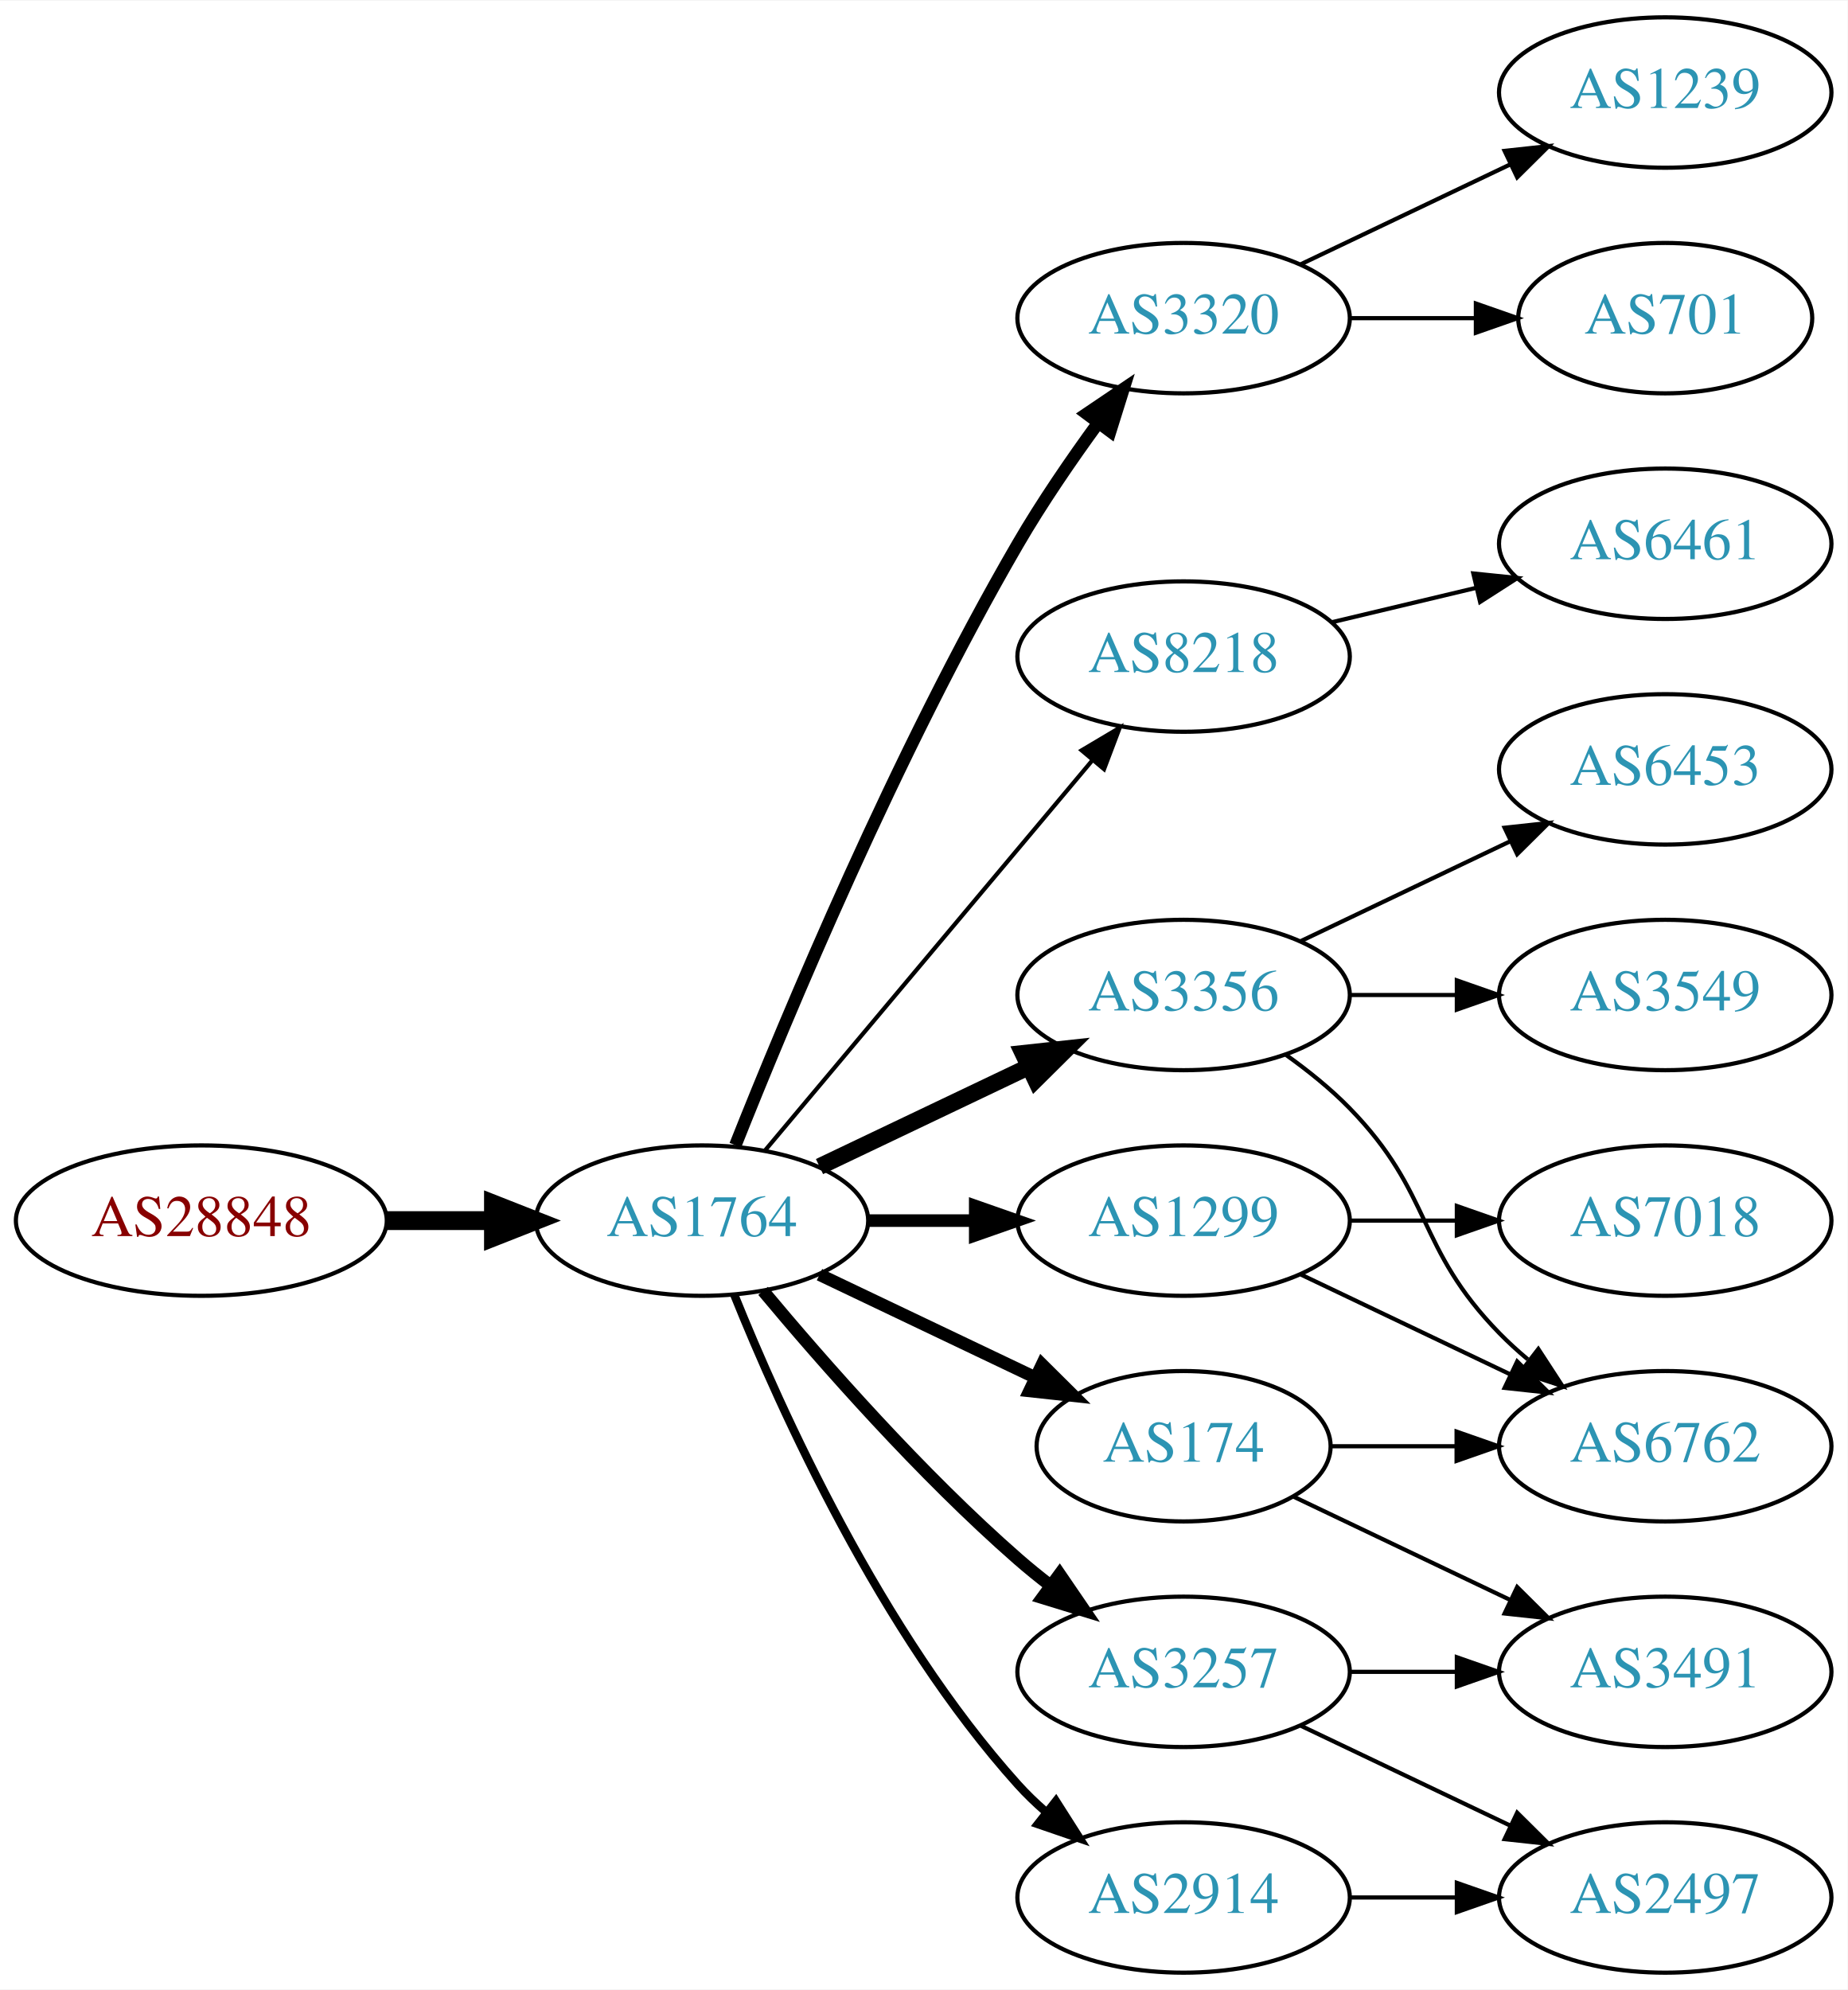
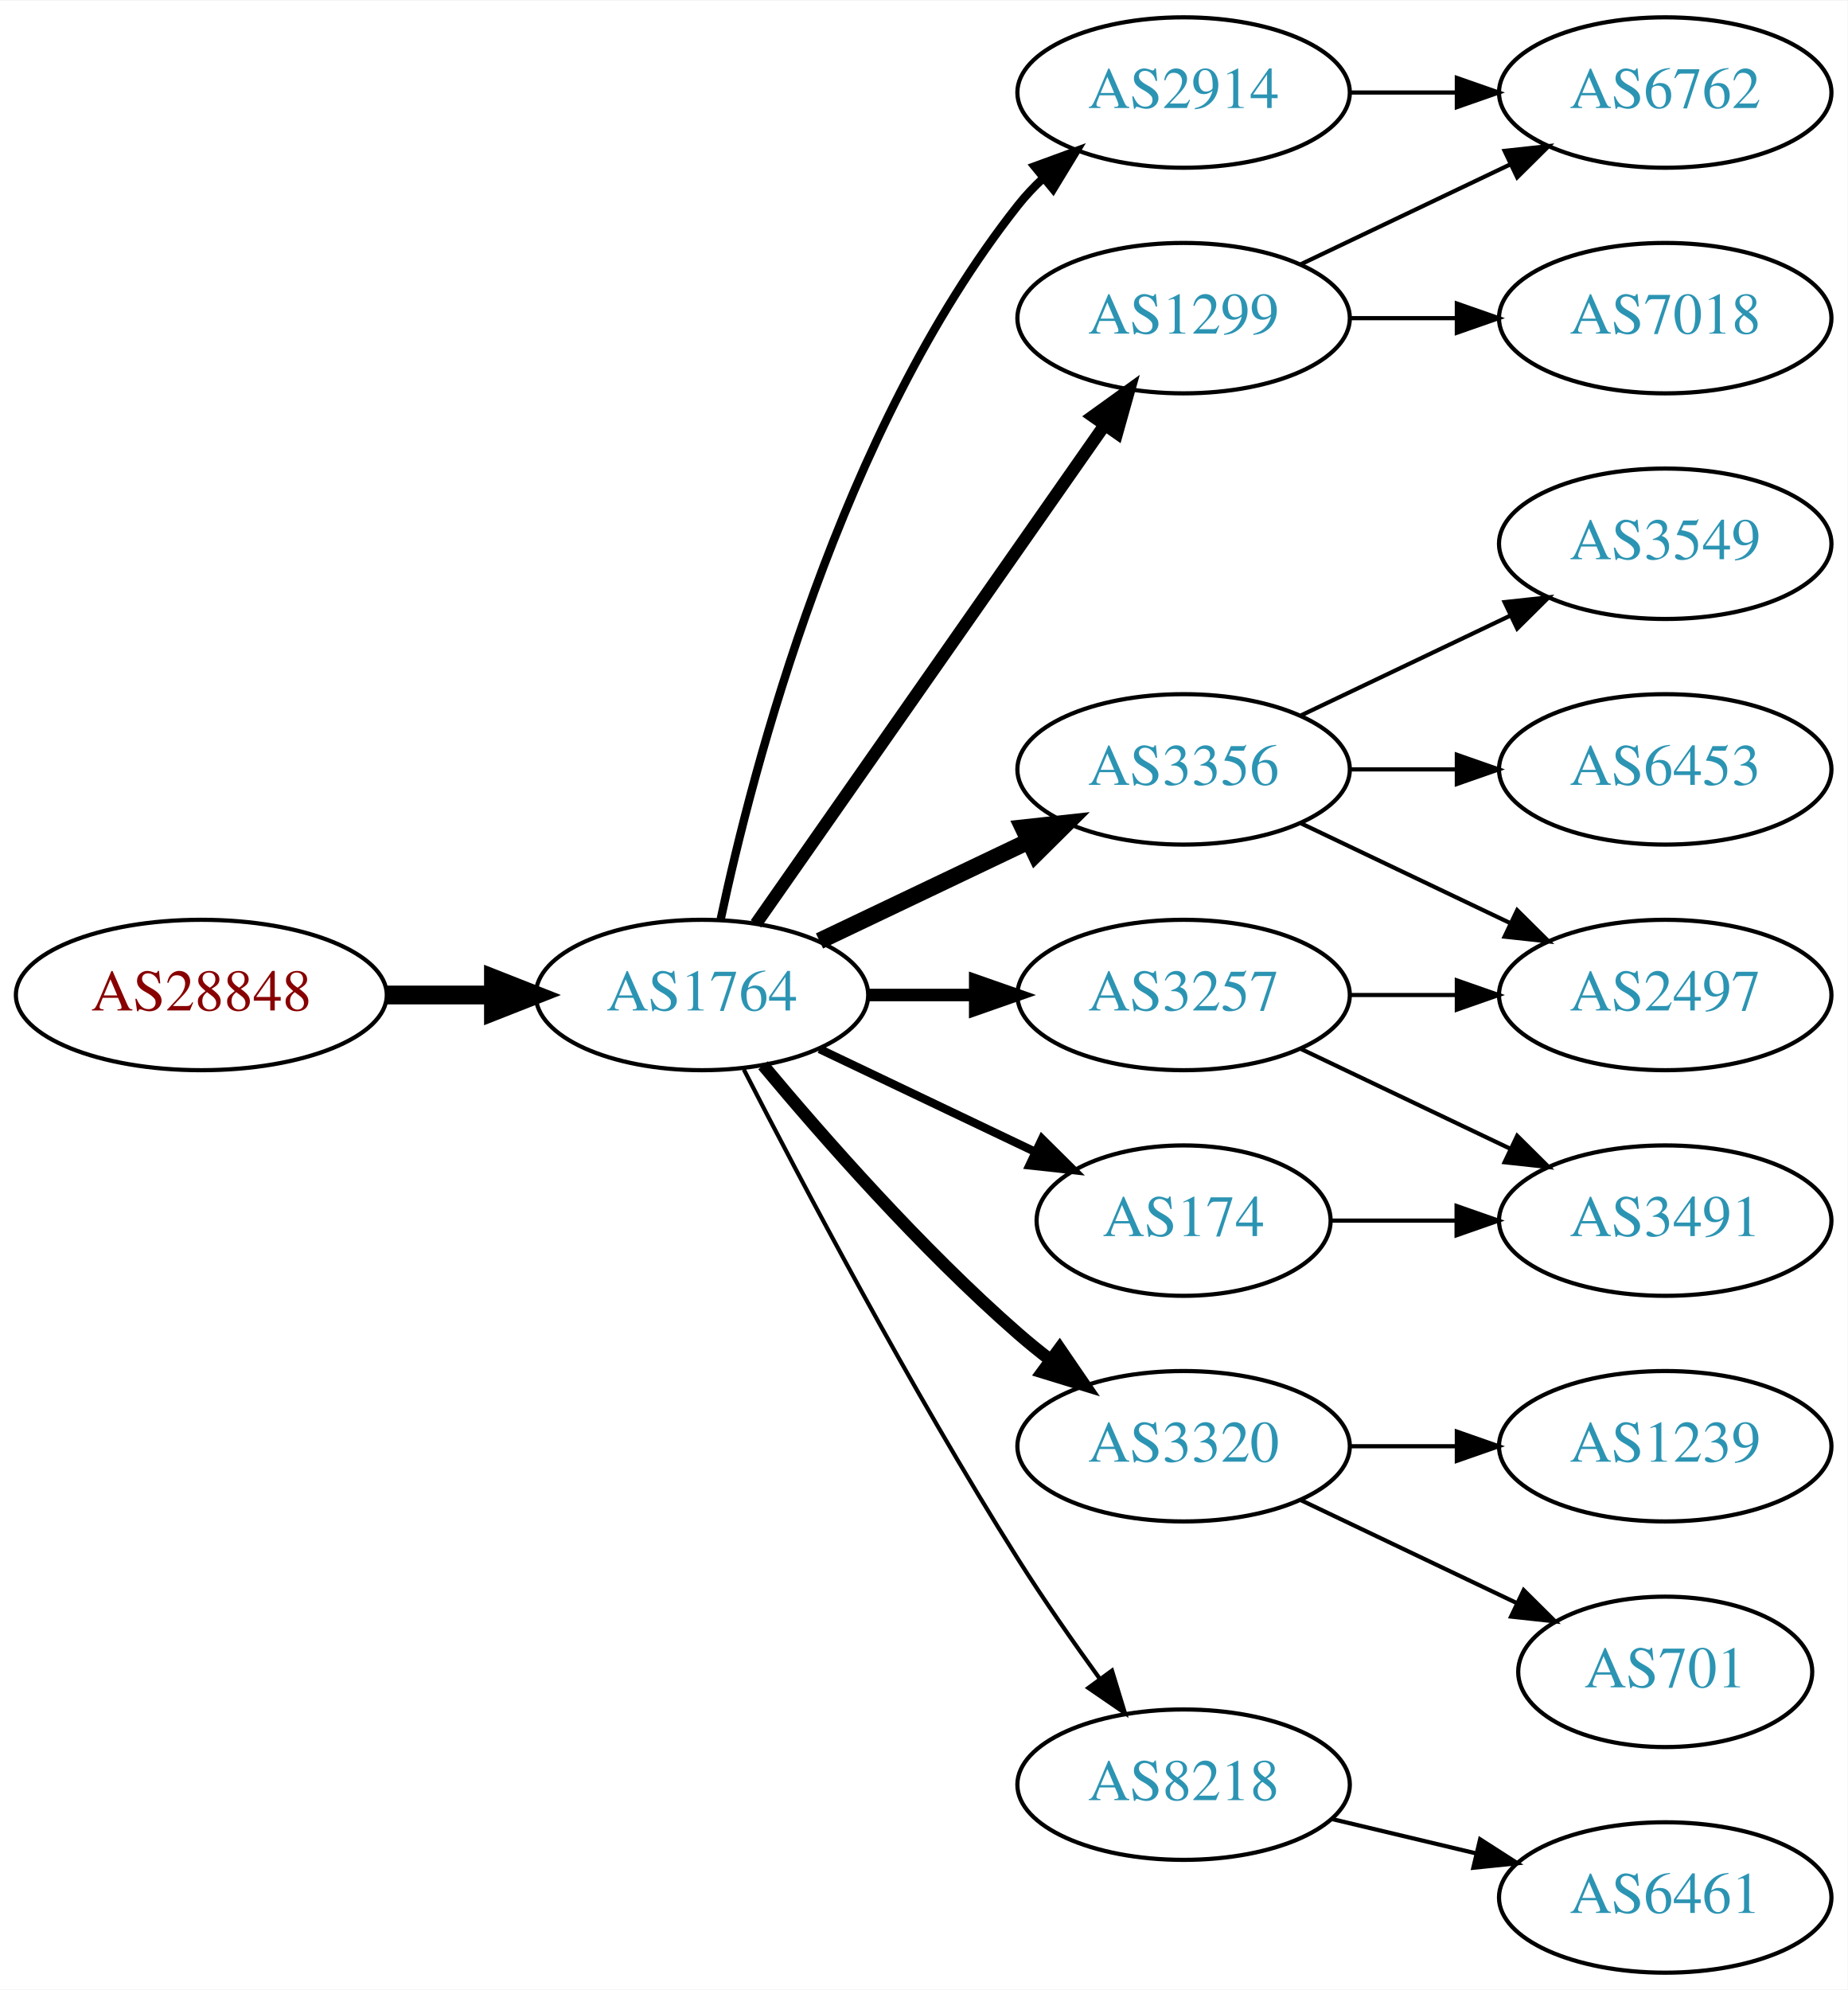
<svg xmlns="http://www.w3.org/2000/svg" xmlns:xlink="http://www.w3.org/1999/xlink" width="442pt" height="476pt" viewBox="0.00 0.00 442.27 476.00">
  <g id="graph0" class="graph" transform="scale(1 1) rotate(0) translate(4 472)">
    <polygon fill="white" stroke="none" points="-4,4 -4,-472 438.271,-472 438.271,4 -4,4" />
    <g id="node1" class="node">
      <g id="a_node1">
        <a xlink:href="/asn/28848" xlink:title="AS28848 ~ UNIDO-AS [AT]">
-           <ellipse fill="#ffffff" stroke="black" cx="44.196" cy="-180" rx="44.393" ry="18" />
-           <text text-anchor="middle" x="44.196" y="-176.3" font-family="Times,serif" font-size="14.00" fill="#880000">AS28848</text>
+           <ellipse fill="#ffffff" stroke="black" cx="44.196" cy="-234" rx="44.393" ry="18" />
+           <text text-anchor="middle" x="44.196" y="-230.3" font-family="Times,serif" font-size="14.00" fill="#880000">AS28848</text>
        </a>
      </g>
    </g>
    <g id="node2" class="node">
      <g id="a_node2">
        <a xlink:href="/asn/1764" xlink:title="AS1764 ~ NEXTLAYER-AS [AT]">
-           <ellipse fill="#ffffff" stroke="black" cx="164.039" cy="-180" rx="39.794" ry="18" />
-           <text text-anchor="middle" x="164.039" y="-176.3" font-family="Times,serif" font-size="14.00" fill="#2c94b3">AS1764</text>
+           <ellipse fill="#ffffff" stroke="black" cx="164.039" cy="-234" rx="39.794" ry="18" />
+           <text text-anchor="middle" x="164.039" y="-230.3" font-family="Times,serif" font-size="14.00" fill="#2c94b3">AS1764</text>
        </a>
      </g>
    </g>
    <g id="edge1" class="edge">
-       <path fill="none" stroke="black" stroke-width="4.5" d="M88.407,-180C96.72,-180 105.482,-180 113.965,-180" />
-       <polygon fill="black" stroke="black" stroke-width="4.5" points="114.123,-183.938 124.123,-180 114.123,-176.063 114.123,-183.938" />
+       <path fill="none" stroke="black" stroke-width="4.5" d="M88.407,-234C96.72,-234 105.482,-234 113.965,-234" />
+       <polygon fill="black" stroke="black" stroke-width="4.5" points="114.123,-237.938 124.123,-234 114.123,-230.063 114.123,-237.938" />
    </g>
    <g id="node3" class="node">
      <g id="a_node3">
-         <a xlink:href="/asn/3320" xlink:title="AS3320 ~ DTAG [DE]">
+         <a xlink:href="/asn/1299" xlink:title="AS1299 ~ Telia Carrier [EU]">
          <ellipse fill="#ffffff" stroke="black" cx="279.332" cy="-396" rx="39.794" ry="18" />
-           <text text-anchor="middle" x="279.332" y="-392.3" font-family="Times,serif" font-size="14.00" fill="#2c94b3">AS3320</text>
+           <text text-anchor="middle" x="279.332" y="-392.3" font-family="Times,serif" font-size="14.00" fill="#2c94b3">AS1299</text>
        </a>
      </g>
    </g>
    <g id="edge2" class="edge">
-       <path fill="none" stroke="black" stroke-width="3" d="M172.042,-198.051C184.169,-228.57 210.587,-291.933 239.685,-342 245.392,-351.819 252.43,-362.078 258.929,-370.984" />
-       <polygon fill="black" stroke="black" stroke-width="3" points="256.155,-373.119 264.934,-379.05 261.77,-368.938 256.155,-373.119" />
+       <path fill="none" stroke="black" stroke-width="3" d="M176.949,-251.031C196.871,-279.517 237.06,-336.985 260.41,-370.374" />
+       <polygon fill="black" stroke="black" stroke-width="3" points="257.641,-372.521 266.24,-378.71 263.377,-368.509 257.641,-372.521" />
    </g>
    <g id="node4" class="node">
      <g id="a_node4">
-         <a xlink:href="/asn/8218" xlink:title="AS8218 ~ legacy Neotelecoms [FR]">
-           <ellipse fill="#ffffff" stroke="black" cx="279.332" cy="-315" rx="39.794" ry="18" />
-           <text text-anchor="middle" x="279.332" y="-311.3" font-family="Times,serif" font-size="14.00" fill="#2c94b3">AS8218</text>
+         <a xlink:href="/asn/3356" xlink:title="AS3356 ~ Level 3 Parent, LLC [US]">
+           <ellipse fill="#ffffff" stroke="black" cx="279.332" cy="-288" rx="39.794" ry="18" />
+           <text text-anchor="middle" x="279.332" y="-284.3" font-family="Times,serif" font-size="14.00" fill="#2c94b3">AS3356</text>
        </a>
      </g>
    </g>
    <g id="edge3" class="edge">
-       <path fill="none" stroke="black" d="M179.158,-196.825C198.833,-220.269 234.637,-262.934 257.415,-290.076" />
-       <polygon fill="black" stroke="black" points="254.925,-292.553 264.034,-297.963 260.287,-288.053 254.925,-292.553" />
+       <path fill="none" stroke="black" stroke-width="4" d="M192.175,-246.934C207.169,-254.081 225.99,-263.052 242.213,-270.785" />
+       <polygon fill="black" stroke="black" stroke-width="4" points="240.884,-274.028 251.417,-275.171 243.895,-267.709 240.884,-274.028" />
    </g>
    <g id="node5" class="node">
      <g id="a_node5">
-         <a xlink:href="/asn/1299" xlink:title="AS1299 ~ Telia Carrier [EU]">
-           <ellipse fill="#ffffff" stroke="black" cx="279.332" cy="-180" rx="39.794" ry="18" />
-           <text text-anchor="middle" x="279.332" y="-176.3" font-family="Times,serif" font-size="14.00" fill="#2c94b3">AS1299</text>
+         <a xlink:href="/asn/3320" xlink:title="AS3320 ~ DTAG [DE]">
+           <ellipse fill="#ffffff" stroke="black" cx="279.332" cy="-126" rx="39.794" ry="18" />
+           <text text-anchor="middle" x="279.332" y="-122.3" font-family="Times,serif" font-size="14.00" fill="#2c94b3">AS3320</text>
        </a>
      </g>
    </g>
    <g id="edge4" class="edge">
-       <path fill="none" stroke="black" stroke-width="3" d="M203.711,-180C211.914,-180 220.678,-180 229.21,-180" />
-       <polygon fill="black" stroke="black" stroke-width="3" points="229.449,-183.5 239.449,-180 229.449,-176.5 229.449,-183.5" />
+       <path fill="none" stroke="black" stroke-width="3" d="M178.669,-217.183C192.951,-200.071 216.498,-173.255 239.685,-153 242.151,-150.846 244.789,-148.706 247.487,-146.628" />
+       <polygon fill="black" stroke="black" stroke-width="3" points="249.66,-149.375 255.641,-140.63 245.512,-143.736 249.66,-149.375" />
    </g>
    <g id="node6" class="node">
      <g id="a_node6">
        <a xlink:href="/asn/3257" xlink:title="AS3257 ~ GTT [DE]">
-           <ellipse fill="#ffffff" stroke="black" cx="279.332" cy="-72" rx="39.794" ry="18" />
-           <text text-anchor="middle" x="279.332" y="-68.3" font-family="Times,serif" font-size="14.00" fill="#2c94b3">AS3257</text>
+           <ellipse fill="#ffffff" stroke="black" cx="279.332" cy="-234" rx="39.794" ry="18" />
+           <text text-anchor="middle" x="279.332" y="-230.3" font-family="Times,serif" font-size="14.00" fill="#2c94b3">AS3257</text>
        </a>
      </g>
    </g>
    <g id="edge5" class="edge">
-       <path fill="none" stroke="black" stroke-width="3" d="M178.669,-163.183C192.951,-146.071 216.498,-119.255 239.685,-99 242.151,-96.846 244.789,-94.706 247.487,-92.628" />
-       <polygon fill="black" stroke="black" stroke-width="3" points="249.66,-95.375 255.641,-86.63 245.512,-89.736 249.66,-95.375" />
+       <path fill="none" stroke="black" stroke-width="3" d="M203.711,-234C211.914,-234 220.678,-234 229.21,-234" />
+       <polygon fill="black" stroke="black" stroke-width="3" points="229.449,-237.5 239.449,-234 229.449,-230.5 229.449,-237.5" />
    </g>
    <g id="node7" class="node">
      <g id="a_node7">
-         <a xlink:href="/asn/3356" xlink:title="AS3356 ~ Level 3 Parent, LLC [US]">
-           <ellipse fill="#ffffff" stroke="black" cx="279.332" cy="-234" rx="39.794" ry="18" />
-           <text text-anchor="middle" x="279.332" y="-230.3" font-family="Times,serif" font-size="14.00" fill="#2c94b3">AS3356</text>
+         <a xlink:href="/asn/2914" xlink:title="AS2914 ~ NTT America, Inc. [US]">
+           <ellipse fill="#ffffff" stroke="black" cx="279.332" cy="-450" rx="39.794" ry="18" />
+           <text text-anchor="middle" x="279.332" y="-446.3" font-family="Times,serif" font-size="14.00" fill="#2c94b3">AS2914</text>
        </a>
      </g>
    </g>
    <g id="edge6" class="edge">
-       <path fill="none" stroke="black" stroke-width="4" d="M192.175,-192.934C207.169,-200.081 225.99,-209.052 242.213,-216.785" />
-       <polygon fill="black" stroke="black" stroke-width="4" points="240.884,-220.028 251.417,-221.171 243.895,-213.709 240.884,-220.028" />
+       <path fill="none" stroke="black" stroke-width="2" d="M168.529,-252.16C176.16,-288.03 197.152,-369.155 239.685,-423 241.493,-425.288 243.545,-427.462 245.74,-429.51" />
+       <polygon fill="black" stroke="black" stroke-width="2" points="243.651,-432.323 253.6,-435.966 248.094,-426.914 243.651,-432.323" />
    </g>
    <g id="node8" class="node">
      <g id="a_node8">
-         <a xlink:href="/asn/2914" xlink:title="AS2914 ~ NTT America, Inc. [US]">
-           <ellipse fill="#ffffff" stroke="black" cx="279.332" cy="-18" rx="39.794" ry="18" />
-           <text text-anchor="middle" x="279.332" y="-14.3" font-family="Times,serif" font-size="14.00" fill="#2c94b3">AS2914</text>
+         <a xlink:href="/asn/174" xlink:title="AS174 ~ Cogent Communications [US]">
+           <ellipse fill="#ffffff" stroke="black" cx="279.332" cy="-180" rx="35.194" ry="18" />
+           <text text-anchor="middle" x="279.332" y="-176.3" font-family="Times,serif" font-size="14.00" fill="#2c94b3">AS174</text>
        </a>
      </g>
    </g>
    <g id="edge7" class="edge">
-       <path fill="none" stroke="black" stroke-width="2" d="M171.786,-162.213C182.837,-134.757 206.891,-81.422 239.685,-45 241.688,-42.776 243.906,-40.637 246.239,-38.603" />
-       <polygon fill="black" stroke="black" stroke-width="2" points="248.769,-41.065 254.458,-32.127 244.437,-35.567 248.769,-41.065" />
+       <path fill="none" stroke="black" stroke-width="2" d="M192.175,-221.066C207.607,-213.71 227.092,-204.423 243.628,-196.541" />
+       <polygon fill="black" stroke="black" stroke-width="2" points="245.448,-199.551 252.969,-192.089 242.436,-193.232 245.448,-199.551" />
    </g>
    <g id="node9" class="node">
      <g id="a_node9">
-         <a xlink:href="/asn/174" xlink:title="AS174 ~ Cogent Communications [US]">
-           <ellipse fill="#ffffff" stroke="black" cx="279.332" cy="-126" rx="35.194" ry="18" />
-           <text text-anchor="middle" x="279.332" y="-122.3" font-family="Times,serif" font-size="14.00" fill="#2c94b3">AS174</text>
+         <a xlink:href="/asn/8218" xlink:title="AS8218 ~ legacy Neotelecoms [FR]">
+           <ellipse fill="#ffffff" stroke="black" cx="279.332" cy="-45" rx="39.794" ry="18" />
+           <text text-anchor="middle" x="279.332" y="-41.3" font-family="Times,serif" font-size="14.00" fill="#2c94b3">AS8218</text>
        </a>
      </g>
    </g>
    <g id="edge8" class="edge">
-       <path fill="none" stroke="black" stroke-width="3" d="M192.175,-167.066C207.607,-159.71 227.092,-150.423 243.628,-142.541" />
-       <polygon fill="black" stroke="black" stroke-width="3" points="245.448,-145.551 252.969,-138.089 242.436,-139.232 245.448,-145.551" />
+       <path fill="none" stroke="black" d="M174.065,-216.148C187.501,-189.945 213.95,-139.763 239.685,-99 245.748,-89.396 252.868,-79.187 259.333,-70.261" />
+       <polygon fill="black" stroke="black" points="262.185,-72.291 265.276,-62.157 256.54,-68.152 262.185,-72.291" />
+     </g>
+     <g id="node14" class="node">
+       <g id="a_node14">
+         <a xlink:href="/asn/6762" xlink:title="AS6762 ~ TELECOM ITALIA SPARKLE S.p.A. [IT]">
+           <ellipse fill="#ffffff" stroke="black" cx="394.625" cy="-450" rx="39.794" ry="18" />
+           <text text-anchor="middle" x="394.625" y="-446.3" font-family="Times,serif" font-size="14.00" fill="#2c94b3">AS6762</text>
+         </a>
+       </g>
+     </g>
+     <g id="edge18" class="edge">
+       <path fill="none" stroke="black" d="M307.468,-408.934C322.462,-416.081 341.283,-425.052 357.506,-432.785" />
+       <polygon fill="black" stroke="black" points="356.177,-436.028 366.71,-437.171 359.188,-429.709 356.177,-436.028" />
+     </g>
+     <g id="node17" class="node">
+       <g id="a_node17">
+         <a xlink:href="/asn/7018" xlink:title="AS7018 ~ AT&amp;T Services, Inc. [US]">
+           <ellipse fill="#ffffff" stroke="black" cx="394.625" cy="-396" rx="39.794" ry="18" />
+           <text text-anchor="middle" x="394.625" y="-392.3" font-family="Times,serif" font-size="14.00" fill="#2c94b3">AS7018</text>
+         </a>
+       </g>
+     </g>
+     <g id="edge17" class="edge">
+       <path fill="none" stroke="black" d="M319.004,-396C327.207,-396 335.971,-396 344.503,-396" />
+       <polygon fill="black" stroke="black" points="344.742,-399.5 354.742,-396 344.742,-392.5 344.742,-399.5" />
    </g>
    <g id="node10" class="node">
      <g id="a_node10">
-         <a xlink:href="/asn/701" xlink:title="AS701 ~ UUNET [US]">
-           <ellipse fill="#ffffff" stroke="black" cx="394.625" cy="-396" rx="35.194" ry="18" />
-           <text text-anchor="middle" x="394.625" y="-392.3" font-family="Times,serif" font-size="14.00" fill="#2c94b3">AS701</text>
+         <a xlink:href="/asn/3549" xlink:title="AS3549 ~ Level 3 Parent, LLC [US]">
+           <ellipse fill="#ffffff" stroke="black" cx="394.625" cy="-342" rx="39.794" ry="18" />
+           <text text-anchor="middle" x="394.625" y="-338.3" font-family="Times,serif" font-size="14.00" fill="#2c94b3">AS3549</text>
        </a>
      </g>
    </g>
    <g id="edge9" class="edge">
-       <path fill="none" stroke="black" d="M319.004,-396C328.709,-396 339.2,-396 349.163,-396" />
-       <polygon fill="black" stroke="black" points="349.299,-399.5 359.299,-396 349.299,-392.5 349.299,-399.5" />
+       <path fill="none" stroke="black" d="M307.468,-300.934C322.462,-308.081 341.283,-317.052 357.506,-324.785" />
+       <polygon fill="black" stroke="black" points="356.177,-328.028 366.71,-329.171 359.188,-321.709 356.177,-328.028" />
    </g>
    <g id="node11" class="node">
      <g id="a_node11">
-         <a xlink:href="/asn/1239" xlink:title="AS1239 ~ Sprint [US]">
-           <ellipse fill="#ffffff" stroke="black" cx="394.625" cy="-450" rx="39.794" ry="18" />
-           <text text-anchor="middle" x="394.625" y="-446.3" font-family="Times,serif" font-size="14.00" fill="#2c94b3">AS1239</text>
-         </a>
-       </g>
-     </g>
-     <g id="edge10" class="edge">
-       <path fill="none" stroke="black" d="M307.468,-408.934C322.462,-416.081 341.283,-425.052 357.506,-432.785" />
-       <polygon fill="black" stroke="black" points="356.177,-436.028 366.71,-437.171 359.188,-429.709 356.177,-436.028" />
-     </g>
-     <g id="node12" class="node">
-       <g id="a_node12">
-         <a xlink:href="/asn/6461" xlink:title="AS6461 ~ Zayo Bandwidth [US]">
-           <ellipse fill="#ffffff" stroke="black" cx="394.625" cy="-342" rx="39.794" ry="18" />
-           <text text-anchor="middle" x="394.625" y="-338.3" font-family="Times,serif" font-size="14.00" fill="#2c94b3">AS6461</text>
-         </a>
-       </g>
-     </g>
-     <g id="edge11" class="edge">
-       <path fill="none" stroke="black" d="M314.939,-323.248C325.81,-325.838 337.964,-328.735 349.407,-331.462" />
-       <polygon fill="black" stroke="black" points="348.69,-334.889 359.229,-333.803 350.313,-328.08 348.69,-334.889" />
-     </g>
-     <g id="node13" class="node">
-       <g id="a_node13">
-         <a xlink:href="/asn/6762" xlink:title="AS6762 ~ TELECOM ITALIA SPARKLE S.p.A. [IT]">
-           <ellipse fill="#ffffff" stroke="black" cx="394.625" cy="-126" rx="39.794" ry="18" />
-           <text text-anchor="middle" x="394.625" y="-122.3" font-family="Times,serif" font-size="14.00" fill="#2c94b3">AS6762</text>
-         </a>
-       </g>
-     </g>
-     <g id="edge12" class="edge">
-       <path fill="none" stroke="black" d="M307.468,-167.066C322.462,-159.919 341.283,-150.948 357.506,-143.215" />
-       <polygon fill="black" stroke="black" points="359.188,-146.291 366.71,-138.829 356.177,-139.972 359.188,-146.291" />
-     </g>
-     <g id="node14" class="node">
-       <g id="a_node14">
-         <a xlink:href="/asn/7018" xlink:title="AS7018 ~ AT&amp;T Services, Inc. [US]">
-           <ellipse fill="#ffffff" stroke="black" cx="394.625" cy="-180" rx="39.794" ry="18" />
-           <text text-anchor="middle" x="394.625" y="-176.3" font-family="Times,serif" font-size="14.00" fill="#2c94b3">AS7018</text>
-         </a>
-       </g>
-     </g>
-     <g id="edge13" class="edge">
-       <path fill="none" stroke="black" d="M319.004,-180C327.207,-180 335.971,-180 344.503,-180" />
-       <polygon fill="black" stroke="black" points="344.742,-183.5 354.742,-180 344.742,-176.5 344.742,-183.5" />
-     </g>
-     <g id="node15" class="node">
-       <g id="a_node15">
-         <a xlink:href="/asn/3491" xlink:title="AS3491 ~ PCCW Global, Inc. [US]">
-           <ellipse fill="#ffffff" stroke="black" cx="394.625" cy="-72" rx="39.794" ry="18" />
-           <text text-anchor="middle" x="394.625" y="-68.3" font-family="Times,serif" font-size="14.00" fill="#2c94b3">AS3491</text>
-         </a>
-       </g>
-     </g>
-     <g id="edge14" class="edge">
-       <path fill="none" stroke="black" d="M319.004,-72C327.207,-72 335.971,-72 344.503,-72" />
-       <polygon fill="black" stroke="black" points="344.742,-75.5 354.742,-72 344.742,-68.5 344.742,-75.5" />
-     </g>
-     <g id="node16" class="node">
-       <g id="a_node16">
-         <a xlink:href="/asn/2497" xlink:title="AS2497 ~ Internet Initiative Japan Inc. [JP]">
-           <ellipse fill="#ffffff" stroke="black" cx="394.625" cy="-18" rx="39.794" ry="18" />
-           <text text-anchor="middle" x="394.625" y="-14.3" font-family="Times,serif" font-size="14.00" fill="#2c94b3">AS2497</text>
-         </a>
-       </g>
-     </g>
-     <g id="edge15" class="edge">
-       <path fill="none" stroke="black" d="M307.468,-59.066C322.462,-51.919 341.283,-42.948 357.506,-35.215" />
-       <polygon fill="black" stroke="black" points="359.188,-38.291 366.71,-30.829 356.177,-31.972 359.188,-38.291" />
-     </g>
-     <g id="edge18" class="edge">
-       <path fill="none" stroke="black" d="M303.926,-219.611C309.182,-215.852 314.513,-211.563 318.978,-207 339.151,-186.383 334.806,-173.617 354.978,-153 357.071,-150.861 359.354,-148.782 361.731,-146.79" />
-       <polygon fill="black" stroke="black" points="364.249,-149.268 370.031,-140.389 359.974,-143.725 364.249,-149.268" />
-     </g>
-     <g id="node17" class="node">
-       <g id="a_node17">
-         <a xlink:href="/asn/3549" xlink:title="AS3549 ~ Level 3 Parent, LLC [US]">
-           <ellipse fill="#ffffff" stroke="black" cx="394.625" cy="-234" rx="39.794" ry="18" />
-           <text text-anchor="middle" x="394.625" y="-230.3" font-family="Times,serif" font-size="14.00" fill="#2c94b3">AS3549</text>
-         </a>
-       </g>
-     </g>
-     <g id="edge16" class="edge">
-       <path fill="none" stroke="black" d="M319.004,-234C327.207,-234 335.971,-234 344.503,-234" />
-       <polygon fill="black" stroke="black" points="344.742,-237.5 354.742,-234 344.742,-230.5 344.742,-237.5" />
-     </g>
-     <g id="node18" class="node">
-       <g id="a_node18">
        <a xlink:href="/asn/6453" xlink:title="AS6453 ~ TATA COMMUNICATIONS (AMERICA) INC [US]">
          <ellipse fill="#ffffff" stroke="black" cx="394.625" cy="-288" rx="39.794" ry="18" />
          <text text-anchor="middle" x="394.625" y="-284.3" font-family="Times,serif" font-size="14.00" fill="#2c94b3">AS6453</text>
        </a>
      </g>
    </g>
-     <g id="edge17" class="edge">
-       <path fill="none" stroke="black" d="M307.468,-246.934C322.462,-254.081 341.283,-263.052 357.506,-270.785" />
-       <polygon fill="black" stroke="black" points="356.177,-274.028 366.71,-275.171 359.188,-267.709 356.177,-274.028" />
+     <g id="edge10" class="edge">
+       <path fill="none" stroke="black" d="M319.004,-288C327.207,-288 335.971,-288 344.503,-288" />
+       <polygon fill="black" stroke="black" points="344.742,-291.5 354.742,-288 344.742,-284.5 344.742,-291.5" />
+     </g>
+     <g id="node12" class="node">
+       <g id="a_node12">
+         <a xlink:href="/asn/2497" xlink:title="AS2497 ~ Internet Initiative Japan Inc. [JP]">
+           <ellipse fill="#ffffff" stroke="black" cx="394.625" cy="-234" rx="39.794" ry="18" />
+           <text text-anchor="middle" x="394.625" y="-230.3" font-family="Times,serif" font-size="14.00" fill="#2c94b3">AS2497</text>
+         </a>
+       </g>
+     </g>
+     <g id="edge11" class="edge">
+       <path fill="none" stroke="black" d="M307.468,-275.066C322.462,-267.919 341.283,-258.948 357.506,-251.215" />
+       <polygon fill="black" stroke="black" points="359.188,-254.291 366.71,-246.829 356.177,-247.972 359.188,-254.291" />
+     </g>
+     <g id="node15" class="node">
+       <g id="a_node15">
+         <a xlink:href="/asn/1239" xlink:title="AS1239 ~ Sprint [US]">
+           <ellipse fill="#ffffff" stroke="black" cx="394.625" cy="-126" rx="39.794" ry="18" />
+           <text text-anchor="middle" x="394.625" y="-122.3" font-family="Times,serif" font-size="14.00" fill="#2c94b3">AS1239</text>
+         </a>
+       </g>
+     </g>
+     <g id="edge15" class="edge">
+       <path fill="none" stroke="black" d="M319.004,-126C327.207,-126 335.971,-126 344.503,-126" />
+       <polygon fill="black" stroke="black" points="344.742,-129.5 354.742,-126 344.742,-122.5 344.742,-129.5" />
+     </g>
+     <g id="node16" class="node">
+       <g id="a_node16">
+         <a xlink:href="/asn/701" xlink:title="AS701 ~ UUNET [US]">
+           <ellipse fill="#ffffff" stroke="black" cx="394.625" cy="-72" rx="35.194" ry="18" />
+           <text text-anchor="middle" x="394.625" y="-68.3" font-family="Times,serif" font-size="14.00" fill="#2c94b3">AS701</text>
+         </a>
+       </g>
+     </g>
+     <g id="edge16" class="edge">
+       <path fill="none" stroke="black" d="M307.468,-113.066C322.9,-105.71 342.385,-96.423 358.92,-88.541" />
+       <polygon fill="black" stroke="black" points="360.741,-91.551 368.262,-84.089 357.729,-85.232 360.741,-91.551" />
+     </g>
+     <g id="edge12" class="edge">
+       <path fill="none" stroke="black" d="M319.004,-234C327.207,-234 335.971,-234 344.503,-234" />
+       <polygon fill="black" stroke="black" points="344.742,-237.5 354.742,-234 344.742,-230.5 344.742,-237.5" />
+     </g>
+     <g id="node13" class="node">
+       <g id="a_node13">
+         <a xlink:href="/asn/3491" xlink:title="AS3491 ~ PCCW Global, Inc. [US]">
+           <ellipse fill="#ffffff" stroke="black" cx="394.625" cy="-180" rx="39.794" ry="18" />
+           <text text-anchor="middle" x="394.625" y="-176.3" font-family="Times,serif" font-size="14.00" fill="#2c94b3">AS3491</text>
+         </a>
+       </g>
+     </g>
+     <g id="edge13" class="edge">
+       <path fill="none" stroke="black" d="M307.468,-221.066C322.462,-213.919 341.283,-204.948 357.506,-197.215" />
+       <polygon fill="black" stroke="black" points="359.188,-200.291 366.71,-192.829 356.177,-193.972 359.188,-200.291" />
+     </g>
+     <g id="edge14" class="edge">
+       <path fill="none" stroke="black" d="M319.004,-450C327.207,-450 335.971,-450 344.503,-450" />
+       <polygon fill="black" stroke="black" points="344.742,-453.5 354.742,-450 344.742,-446.5 344.742,-453.5" />
    </g>
    <g id="edge19" class="edge">
-       <path fill="none" stroke="black" d="M319.004,-18C327.207,-18 335.971,-18 344.503,-18" />
-       <polygon fill="black" stroke="black" points="344.742,-21.5 354.742,-18 344.742,-14.5 344.742,-21.5" />
-     </g>
-     <g id="edge21" class="edge">
-       <path fill="none" stroke="black" d="M314.631,-126C324.008,-126 334.358,-126 344.393,-126" />
-       <polygon fill="black" stroke="black" points="344.681,-129.5 354.681,-126 344.681,-122.5 344.681,-129.5" />
+       <path fill="none" stroke="black" d="M314.631,-180C324.008,-180 334.358,-180 344.393,-180" />
+       <polygon fill="black" stroke="black" points="344.681,-183.5 354.681,-180 344.681,-176.5 344.681,-183.5" />
+     </g>
+     <g id="node18" class="node">
+       <g id="a_node18">
+         <a xlink:href="/asn/6461" xlink:title="AS6461 ~ Zayo Bandwidth [US]">
+           <ellipse fill="#ffffff" stroke="black" cx="394.625" cy="-18" rx="39.794" ry="18" />
+           <text text-anchor="middle" x="394.625" y="-14.3" font-family="Times,serif" font-size="14.00" fill="#2c94b3">AS6461</text>
+         </a>
+       </g>
    </g>
    <g id="edge20" class="edge">
-       <path fill="none" stroke="black" d="M305.757,-113.881C321.059,-106.587 340.783,-97.186 357.665,-89.14" />
-       <polygon fill="black" stroke="black" points="359.184,-92.293 366.705,-84.831 356.172,-85.974 359.184,-92.293" />
+       <path fill="none" stroke="black" d="M314.939,-36.752C325.81,-34.162 337.964,-31.265 349.407,-28.538" />
+       <polygon fill="black" stroke="black" points="350.313,-31.92 359.229,-26.197 348.69,-25.111 350.313,-31.92" />
    </g>
  </g>
</svg>
